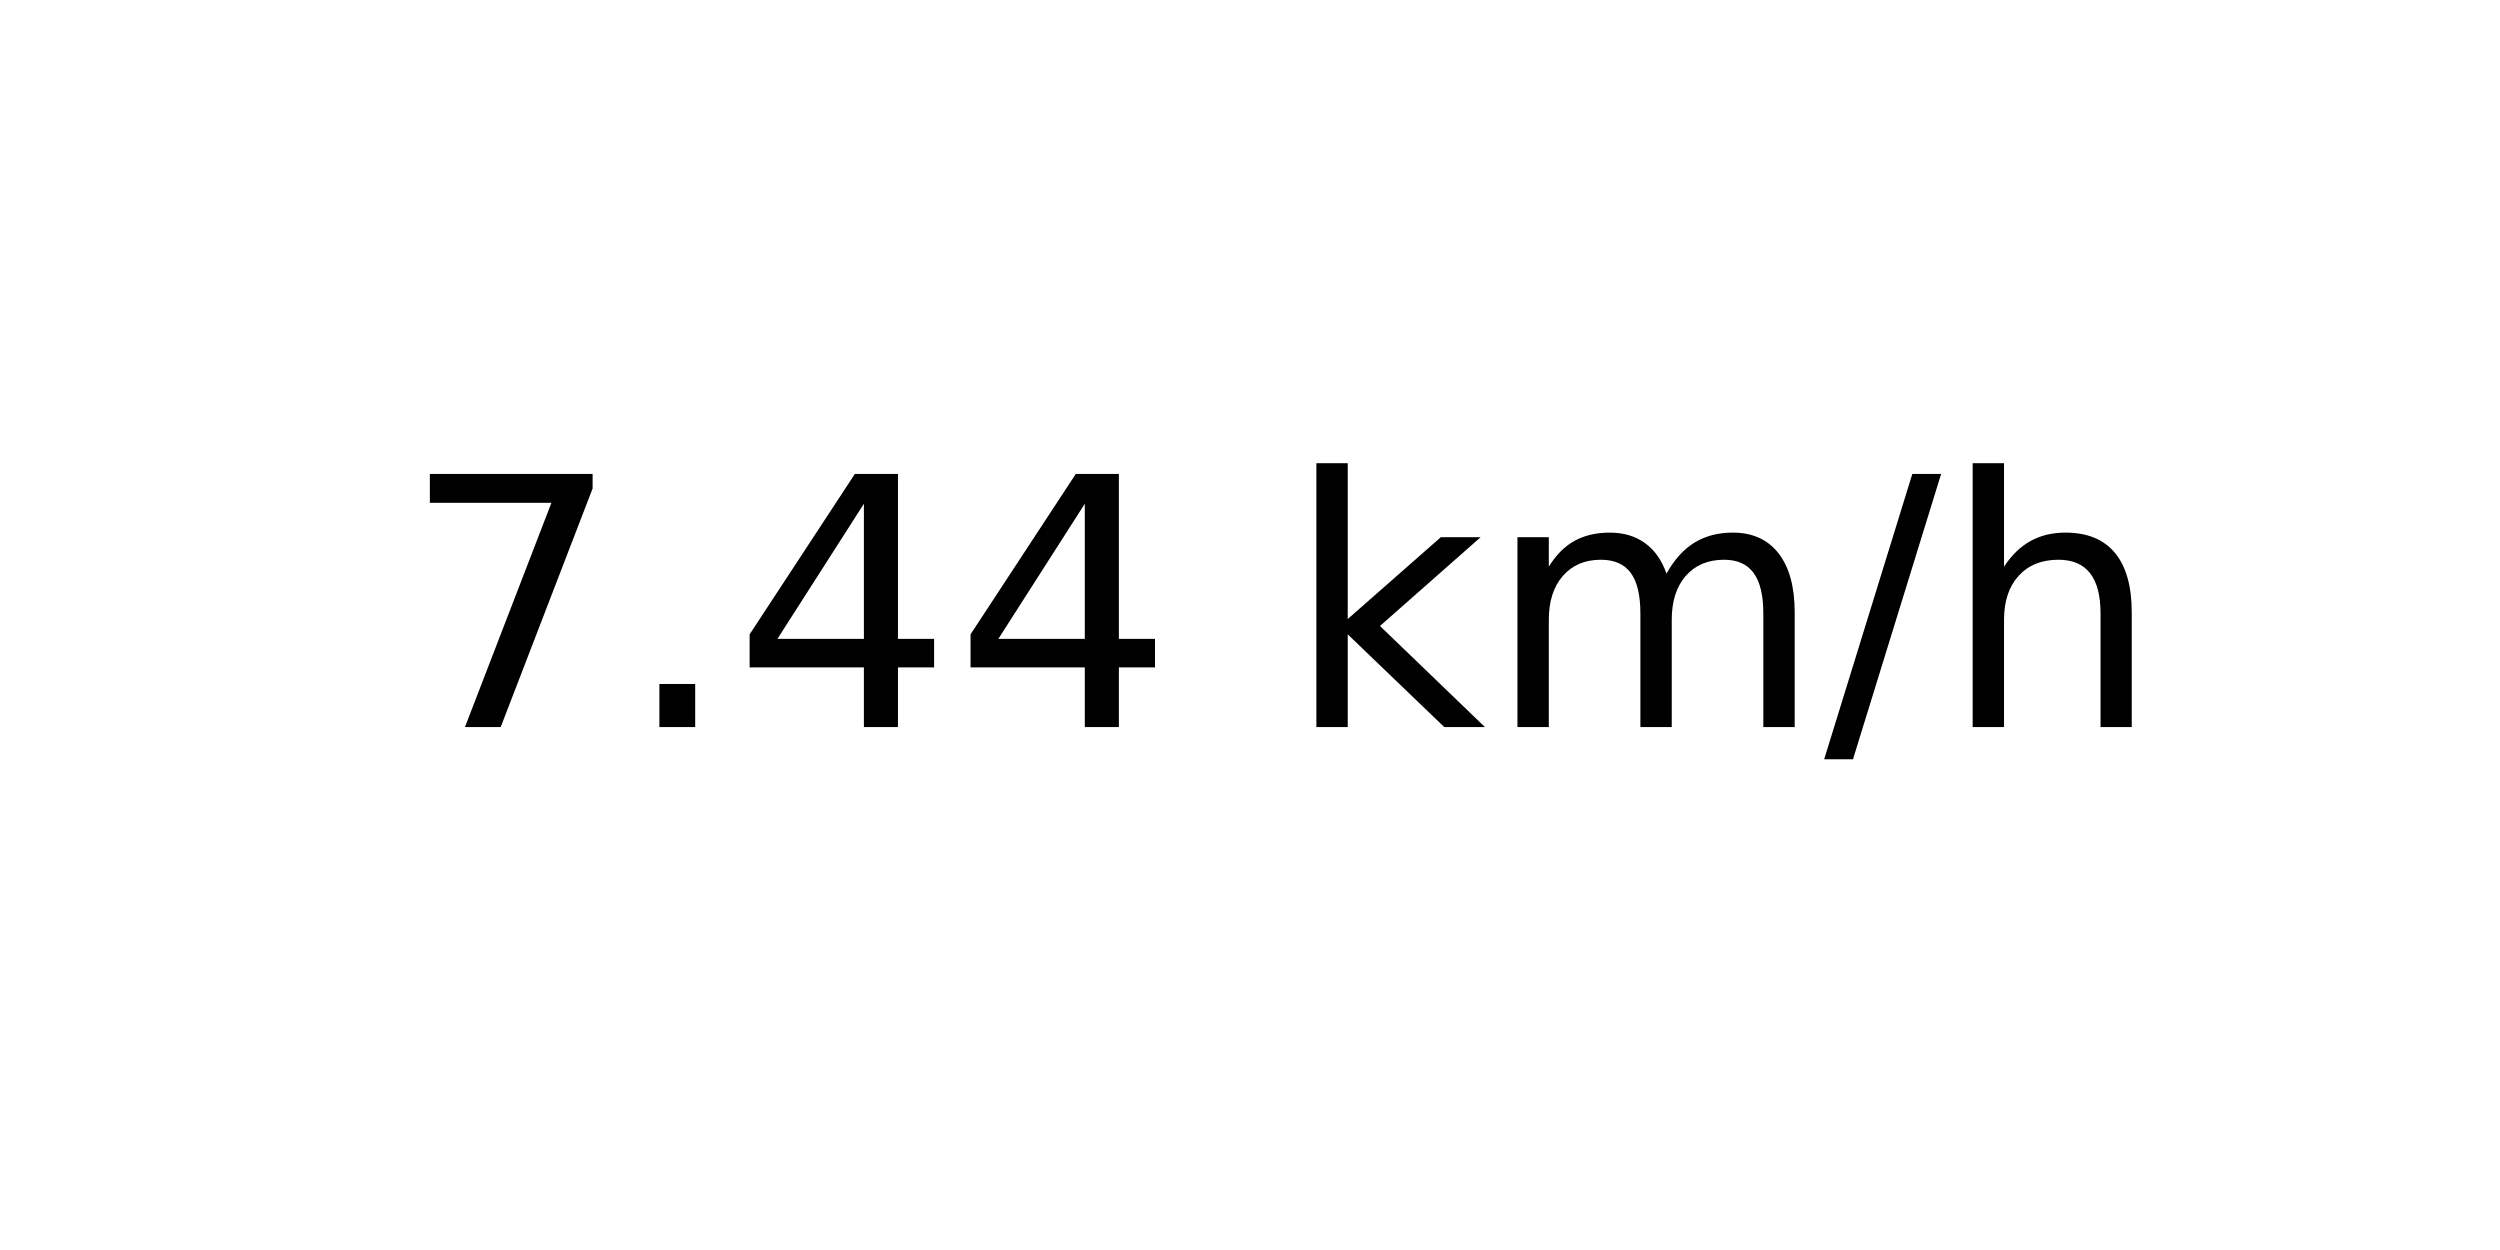
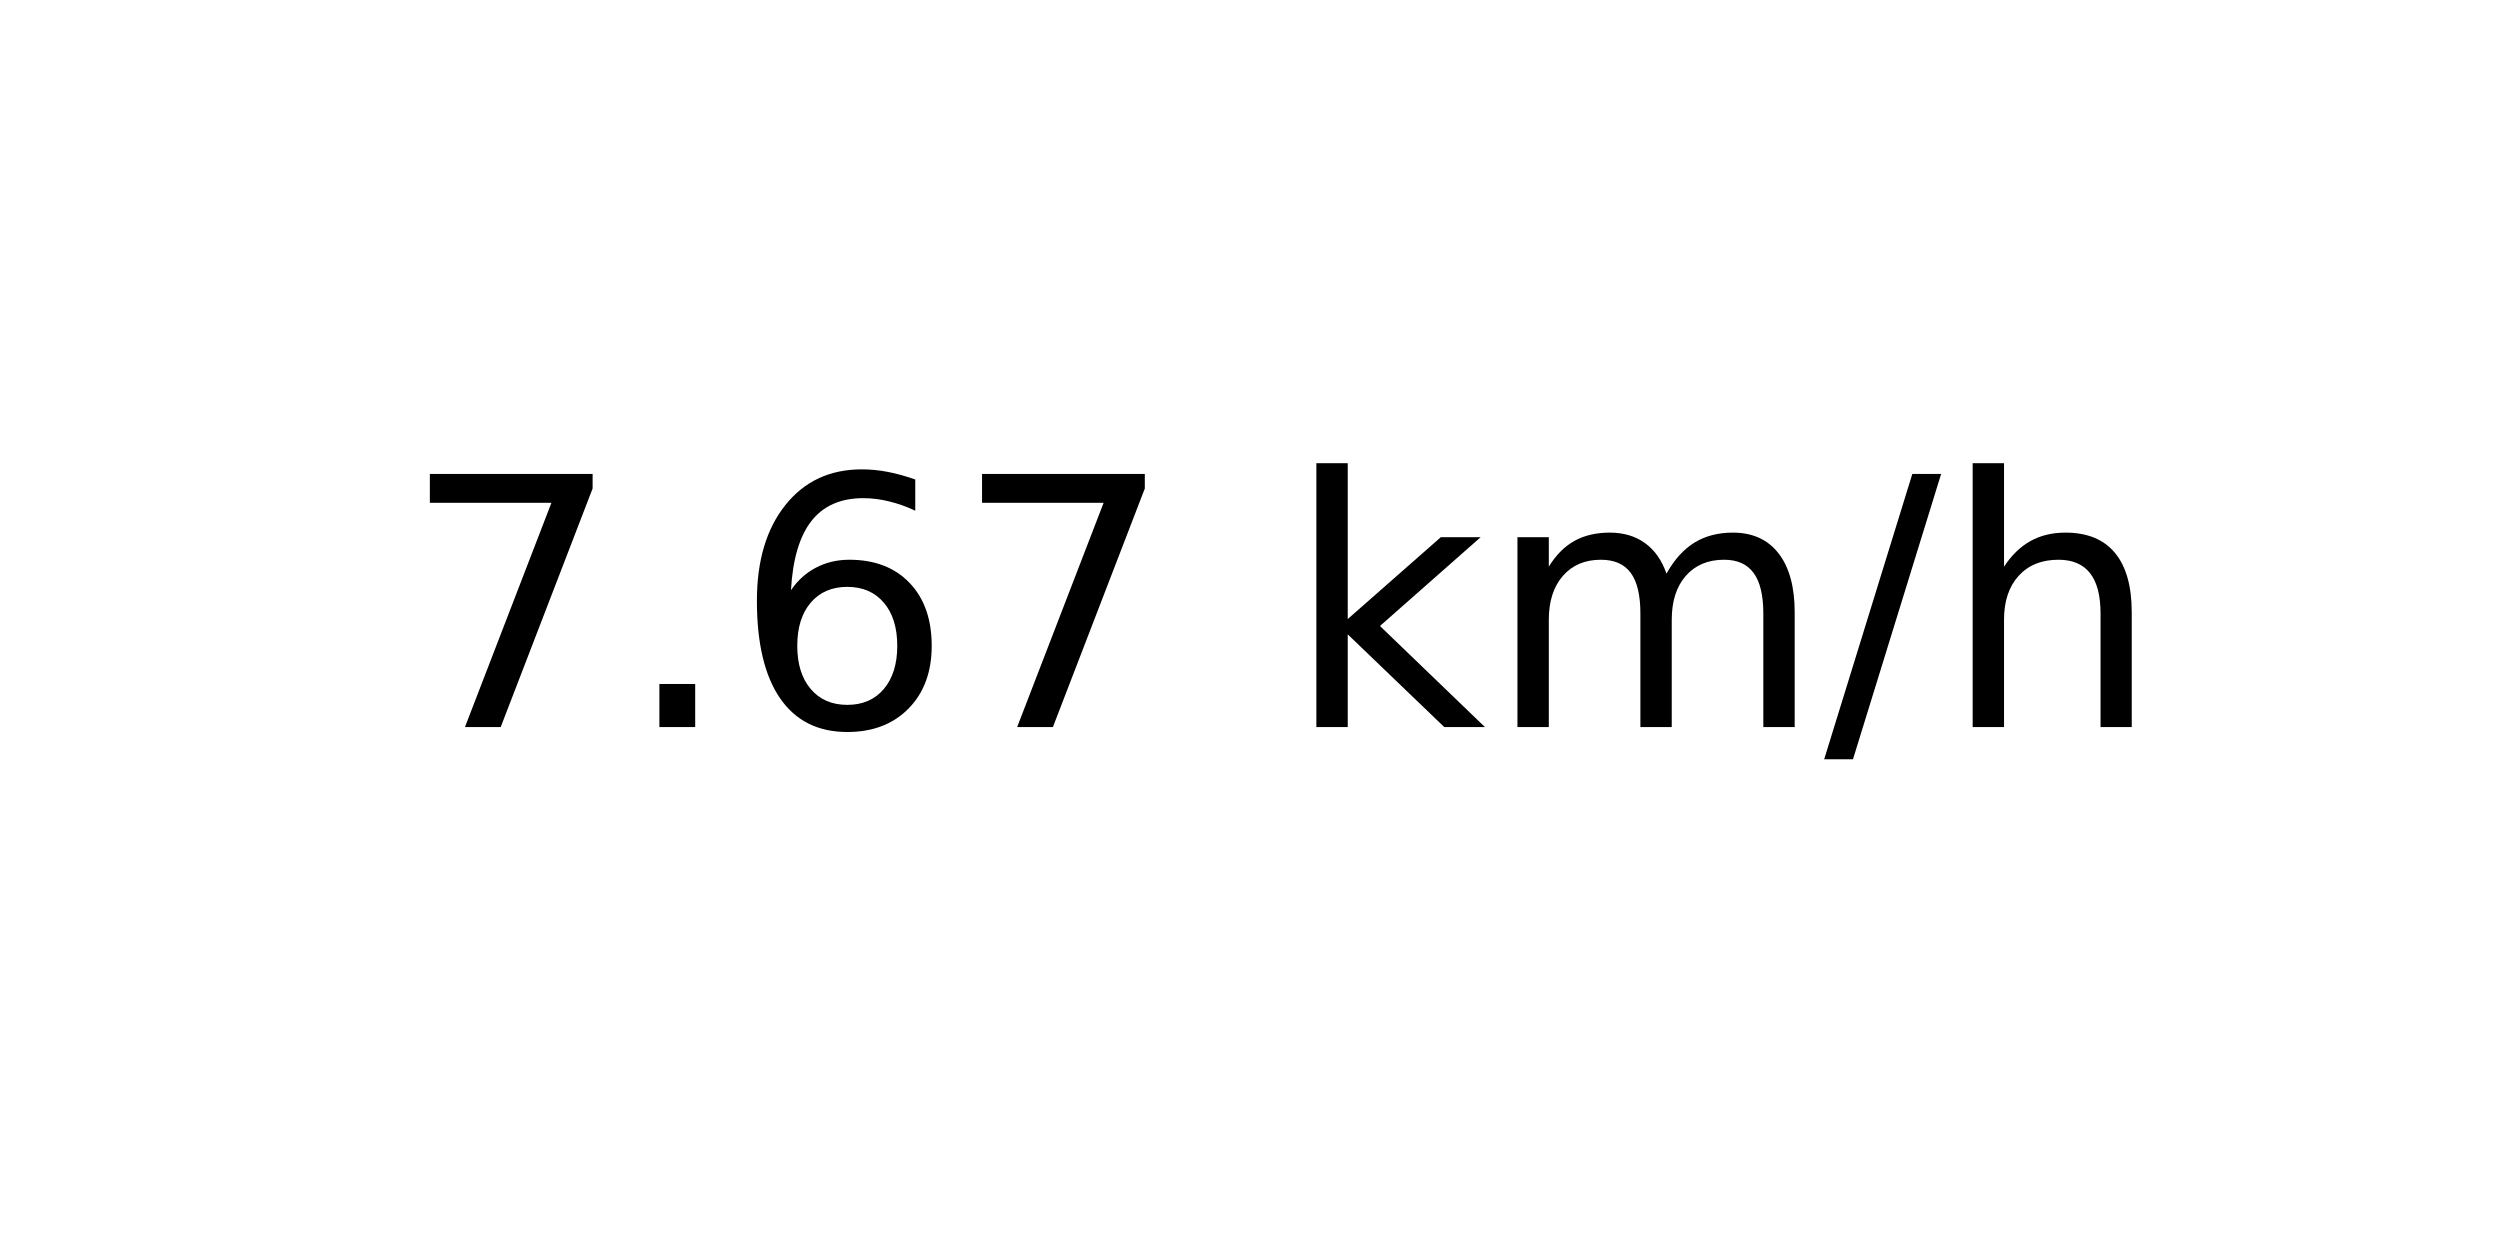
<svg xmlns="http://www.w3.org/2000/svg" xmlns:xlink="http://www.w3.org/1999/xlink" width="72pt" height="36pt" viewBox="0 0 72 36" version="1.1">
  <defs>
    <style type="text/css">*{stroke-linejoin: round; stroke-linecap: butt}</style>
  </defs>
  <g id="figure_1">
    <g id="axes_1">
      <g id="text_1">
        <g transform="translate(11.55937 20.93937) scale(0.1 -0.1)">
          <defs>
            <path id="DejaVuSans-37" d="M 525 4666  L 3525 4666  L 3525 4397  L 1831 0  L 1172 0  L 2766 4134  L 525 4134  L 525 4666  z " transform="scale(0.015625)" />
            <path id="DejaVuSans-2e" d="M 684 794  L 1344 794  L 1344 0  L 684 0  L 684 794  z " transform="scale(0.015625)" />
-             <path id="DejaVuSans-34" d="M 2419 4116  L 825 1625  L 2419 1625  L 2419 4116  z M 2253 4666  L 3047 4666  L 3047 1625  L 3713 1625  L 3713 1100  L 3047 1100  L 3047 0  L 2419 0  L 2419 1100  L 313 1100  L 313 1709  L 2253 4666  z " transform="scale(0.015625)" />
+             <path id="DejaVuSans-36" d="M 2113 2584  Q 1688 2584 1439 2293  Q 1191 2003 1191 1497  Q 1191 994 1439 701  Q 1688 409 2113 409  Q 2538 409 2786 701  Q 3034 994 3034 1497  Q 3034 2003 2786 2293  Q 2538 2584 2113 2584  z M 3366 4563  L 3366 3988  Q 3128 4100 2886 4159  Q 2644 4219 2406 4219  Q 1781 4219 1451 3797  Q 1122 3375 1075 2522  Q 1259 2794 1537 2939  Q 1816 3084 2150 3084  Q 2853 3084 3261 2657  Q 3669 2231 3669 1497  Q 3669 778 3244 343  Q 2819 -91 2113 -91  Q 1303 -91 875 529  Q 447 1150 447 2328  Q 447 3434 972 4092  Q 1497 4750 2381 4750  Q 2619 4750 2861 4703  Q 3103 4656 3366 4563  z " transform="scale(0.015625)" />
            <path id="DejaVuSans-20" transform="scale(0.015625)" />
            <path id="DejaVuSans-6b" d="M 581 4863  L 1159 4863  L 1159 1991  L 2875 3500  L 3609 3500  L 1753 1863  L 3688 0  L 2938 0  L 1159 1709  L 1159 0  L 581 0  L 581 4863  z " transform="scale(0.015625)" />
            <path id="DejaVuSans-6d" d="M 3328 2828  Q 3544 3216 3844 3400  Q 4144 3584 4550 3584  Q 5097 3584 5394 3201  Q 5691 2819 5691 2113  L 5691 0  L 5113 0  L 5113 2094  Q 5113 2597 4934 2840  Q 4756 3084 4391 3084  Q 3944 3084 3684 2787  Q 3425 2491 3425 1978  L 3425 0  L 2847 0  L 2847 2094  Q 2847 2600 2669 2842  Q 2491 3084 2119 3084  Q 1678 3084 1418 2786  Q 1159 2488 1159 1978  L 1159 0  L 581 0  L 581 3500  L 1159 3500  L 1159 2956  Q 1356 3278 1631 3431  Q 1906 3584 2284 3584  Q 2666 3584 2933 3390  Q 3200 3197 3328 2828  z " transform="scale(0.015625)" />
            <path id="DejaVuSans-2f" d="M 1625 4666  L 2156 4666  L 531 -594  L 0 -594  L 1625 4666  z " transform="scale(0.015625)" />
            <path id="DejaVuSans-68" d="M 3513 2113  L 3513 0  L 2938 0  L 2938 2094  Q 2938 2591 2744 2837  Q 2550 3084 2163 3084  Q 1697 3084 1428 2787  Q 1159 2491 1159 1978  L 1159 0  L 581 0  L 581 4863  L 1159 4863  L 1159 2956  Q 1366 3272 1645 3428  Q 1925 3584 2291 3584  Q 2894 3584 3203 3211  Q 3513 2838 3513 2113  z " transform="scale(0.015625)" />
          </defs>
          <use xlink:href="#DejaVuSans-37" />
          <use xlink:href="#DejaVuSans-2e" x="63.623" />
-           <use xlink:href="#DejaVuSans-34" x="95.41" />
-           <use xlink:href="#DejaVuSans-34" x="159.033" />
+           <use xlink:href="#DejaVuSans-36" x="95.41" />
+           <use xlink:href="#DejaVuSans-37" x="159.033" />
          <use xlink:href="#DejaVuSans-20" x="222.656" />
          <use xlink:href="#DejaVuSans-6b" x="254.443" />
          <use xlink:href="#DejaVuSans-6d" x="312.354" />
          <use xlink:href="#DejaVuSans-2f" x="409.766" />
          <use xlink:href="#DejaVuSans-68" x="443.457" />
        </g>
      </g>
    </g>
  </g>
</svg>
